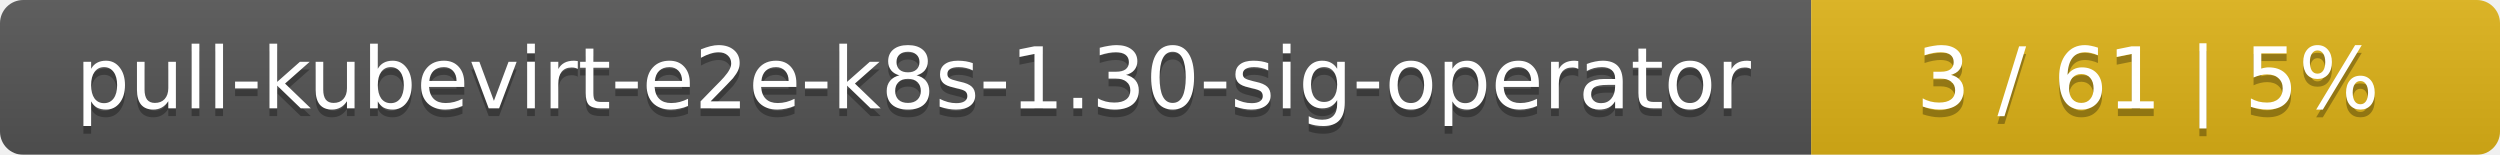
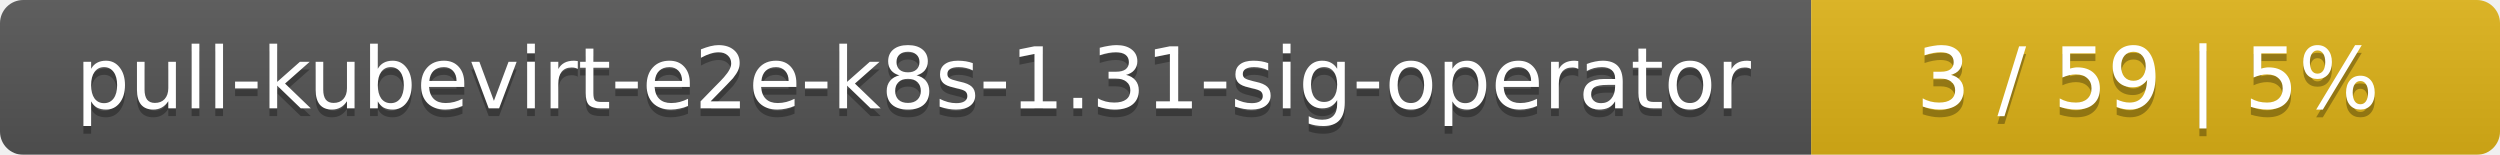
<svg xmlns="http://www.w3.org/2000/svg" width="323" height="20">
  <linearGradient id="smooth" x2="0" y2="100%">
    <stop offset="0" stop-color="#bbb" stop-opacity=".1" />
    <stop offset="1" stop-opacity=".1" />
  </linearGradient>
  <mask id="round">
    <rect width="323" height="20" rx="3" fill="#fff" />
  </mask>
  <g mask="url(#round)">
    <rect width="234" height="20" fill="#555" />
    <rect x="234" width="89" height="20" fill="#dfb317" />
    <rect width="323" height="20" fill="url(#smooth)" />
  </g>
  <g fill="#fff" text-anchor="middle" font-family="DejaVu Sans,Verdana,Geneva,sans-serif" font-size="11">
-     <text x="118" y="15" fill="#010101" fill-opacity=".3">pull-kubevirt-e2e-k8s-1.30-sig-operator</text>
-     <text x="118" y="14">pull-kubevirt-e2e-k8s-1.30-sig-operator</text>
-     <text x="277.5" y="15" fill="#010101" fill-opacity=".3">3 / 61    |    5%</text>
-     <text x="277.5" y="14">3 / 61    |    5%</text>
+     <text x="118" y="15" fill="#010101" fill-opacity=".3">pull-kubevirt-e2e-k8s-1.31-sig-operator</text>
+     <text x="118" y="14">pull-kubevirt-e2e-k8s-1.31-sig-operator</text>
+     <text x="277.5" y="15" fill="#010101" fill-opacity=".3">3 / 59    |    5%</text>
+     <text x="277.5" y="14">3 / 59    |    5%</text>
  </g>
</svg>
